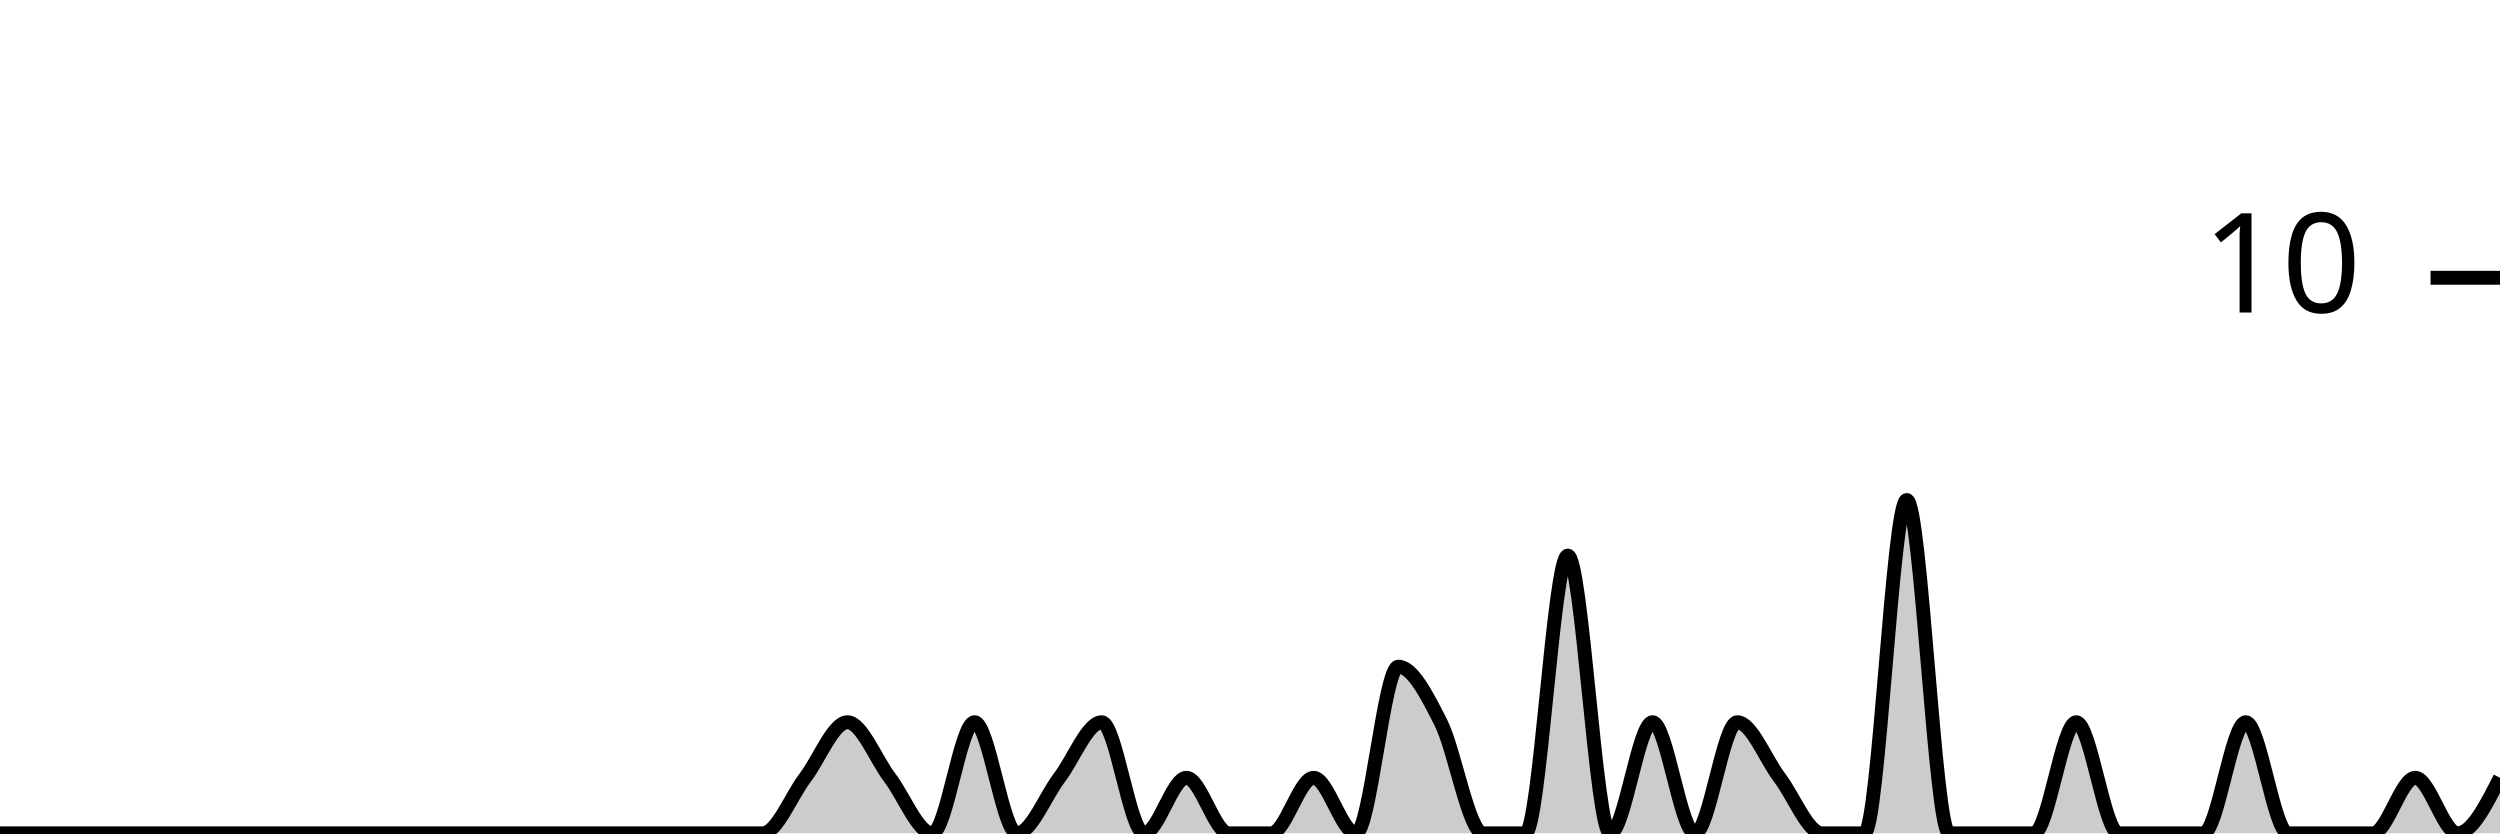
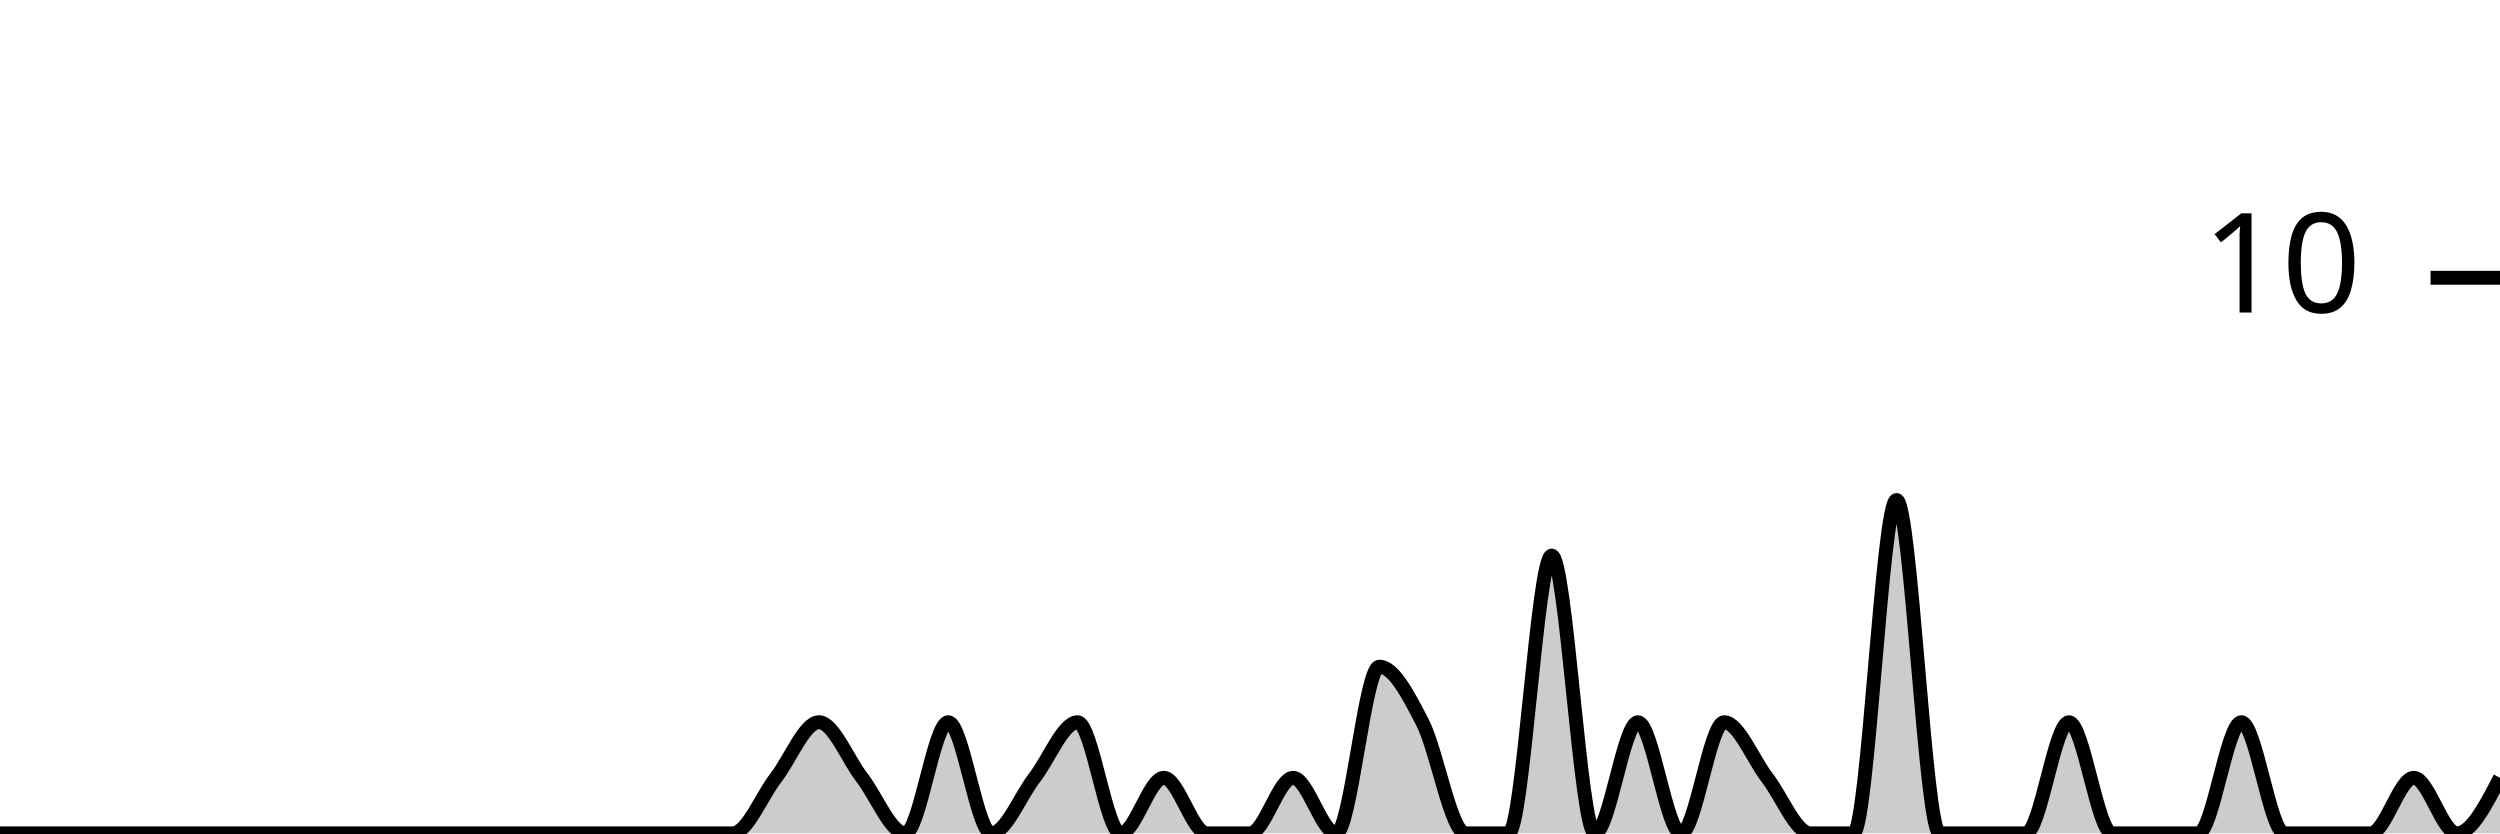
<svg xmlns="http://www.w3.org/2000/svg" viewBox="0 0 180 60">
  <g transform="translate(0,20)">
-     <path class="area" fill="rgba(0, 0, 0, 0.2)" d="M0,40C1.017,40,2.034,40,3.051,40C4.068,40,5.085,40,6.102,40C7.119,40,8.136,40,9.153,40C10.169,40,11.186,40,12.203,40C13.22,40,14.237,40,15.254,40C16.271,40,17.288,40,18.305,40C19.322,40,20.339,40,21.356,40C22.373,40,23.39,40,24.407,40C25.424,40,26.441,40,27.458,40C28.475,40,29.492,40,30.508,40C31.525,40,32.542,40,33.559,40C34.576,40,35.593,40,36.61,40C37.627,40,38.644,40,39.661,40C40.678,40,41.695,40,42.712,40C43.729,40,44.746,40,45.763,40C46.78,40,47.797,40,48.814,40C49.831,40,50.847,40,51.864,40C52.881,40,53.898,40,54.915,40C55.932,40,56.949,37.333,57.966,36C58.983,34.667,60,32,61.017,32C62.034,32,63.051,34.667,64.068,36C65.085,37.333,66.102,40,67.119,40C68.136,40,69.153,32,70.169,32C71.186,32,72.203,40,73.22,40C74.237,40,75.254,37.333,76.271,36C77.288,34.667,78.305,32,79.322,32C80.339,32,81.356,40,82.373,40C83.39,40,84.407,36,85.424,36C86.441,36,87.458,40,88.475,40C89.492,40,90.508,40,91.525,40C92.542,40,93.559,36,94.576,36C95.593,36,96.61,40,97.627,40C98.644,40,99.661,28,100.678,28C101.695,28,102.712,30,103.729,32C104.746,34,105.763,40,106.78,40C107.797,40,108.814,40,109.831,40C110.847,40,111.864,20,112.881,20C113.898,20,114.915,40,115.932,40C116.949,40,117.966,32,118.983,32C120,32,121.017,40,122.034,40C123.051,40,124.068,32,125.085,32C126.102,32,127.119,34.667,128.136,36C129.153,37.333,130.169,40,131.186,40C132.203,40,133.22,40,134.237,40C135.254,40,136.271,16,137.288,16C138.305,16,139.322,40,140.339,40C141.356,40,142.373,40,143.39,40C144.407,40,145.424,40,146.441,40C147.458,40,148.475,32,149.492,32C150.508,32,151.525,40,152.542,40C153.559,40,154.576,40,155.593,40C156.61,40,157.627,40,158.644,40C159.661,40,160.678,32,161.695,32C162.712,32,163.729,40,164.746,40C165.763,40,166.78,40,167.797,40C168.814,40,169.831,40,170.847,40C171.864,40,172.881,36,173.898,36C174.915,36,175.932,40,176.949,40C177.966,40,178.983,38,180,36L180,40C178.983,40,177.966,40,176.949,40C175.932,40,174.915,40,173.898,40C172.881,40,171.864,40,170.847,40C169.831,40,168.814,40,167.797,40C166.78,40,165.763,40,164.746,40C163.729,40,162.712,40,161.695,40C160.678,40,159.661,40,158.644,40C157.627,40,156.61,40,155.593,40C154.576,40,153.559,40,152.542,40C151.525,40,150.508,40,149.492,40C148.475,40,147.458,40,146.441,40C145.424,40,144.407,40,143.39,40C142.373,40,141.356,40,140.339,40C139.322,40,138.305,40,137.288,40C136.271,40,135.254,40,134.237,40C133.22,40,132.203,40,131.186,40C130.169,40,129.153,40,128.136,40C127.119,40,126.102,40,125.085,40C124.068,40,123.051,40,122.034,40C121.017,40,120,40,118.983,40C117.966,40,116.949,40,115.932,40C114.915,40,113.898,40,112.881,40C111.864,40,110.847,40,109.831,40C108.814,40,107.797,40,106.78,40C105.763,40,104.746,40,103.729,40C102.712,40,101.695,40,100.678,40C99.661,40,98.644,40,97.627,40C96.61,40,95.593,40,94.576,40C93.559,40,92.542,40,91.525,40C90.508,40,89.492,40,88.475,40C87.458,40,86.441,40,85.424,40C84.407,40,83.39,40,82.373,40C81.356,40,80.339,40,79.322,40C78.305,40,77.288,40,76.271,40C75.254,40,74.237,40,73.22,40C72.203,40,71.186,40,70.169,40C69.153,40,68.136,40,67.119,40C66.102,40,65.085,40,64.068,40C63.051,40,62.034,40,61.017,40C60,40,58.983,40,57.966,40C56.949,40,55.932,40,54.915,40C53.898,40,52.881,40,51.864,40C50.847,40,49.831,40,48.814,40C47.797,40,46.78,40,45.763,40C44.746,40,43.729,40,42.712,40C41.695,40,40.678,40,39.661,40C38.644,40,37.627,40,36.61,40C35.593,40,34.576,40,33.559,40C32.542,40,31.525,40,30.508,40C29.492,40,28.475,40,27.458,40C26.441,40,25.424,40,24.407,40C23.39,40,22.373,40,21.356,40C20.339,40,19.322,40,18.305,40C17.288,40,16.271,40,15.254,40C14.237,40,13.22,40,12.203,40C11.186,40,10.169,40,9.153,40C8.136,40,7.119,40,6.102,40C5.085,40,4.068,40,3.051,40C2.034,40,1.017,40,0,40Z" />
-     <path class="line" stroke="black" fill="none" d="M0,40C1.017,40,2.034,40,3.051,40C4.068,40,5.085,40,6.102,40C7.119,40,8.136,40,9.153,40C10.169,40,11.186,40,12.203,40C13.22,40,14.237,40,15.254,40C16.271,40,17.288,40,18.305,40C19.322,40,20.339,40,21.356,40C22.373,40,23.39,40,24.407,40C25.424,40,26.441,40,27.458,40C28.475,40,29.492,40,30.508,40C31.525,40,32.542,40,33.559,40C34.576,40,35.593,40,36.61,40C37.627,40,38.644,40,39.661,40C40.678,40,41.695,40,42.712,40C43.729,40,44.746,40,45.763,40C46.78,40,47.797,40,48.814,40C49.831,40,50.847,40,51.864,40C52.881,40,53.898,40,54.915,40C55.932,40,56.949,37.333,57.966,36C58.983,34.667,60,32,61.017,32C62.034,32,63.051,34.667,64.068,36C65.085,37.333,66.102,40,67.119,40C68.136,40,69.153,32,70.169,32C71.186,32,72.203,40,73.22,40C74.237,40,75.254,37.333,76.271,36C77.288,34.667,78.305,32,79.322,32C80.339,32,81.356,40,82.373,40C83.39,40,84.407,36,85.424,36C86.441,36,87.458,40,88.475,40C89.492,40,90.508,40,91.525,40C92.542,40,93.559,36,94.576,36C95.593,36,96.61,40,97.627,40C98.644,40,99.661,28,100.678,28C101.695,28,102.712,30,103.729,32C104.746,34,105.763,40,106.78,40C107.797,40,108.814,40,109.831,40C110.847,40,111.864,20,112.881,20C113.898,20,114.915,40,115.932,40C116.949,40,117.966,32,118.983,32C120,32,121.017,40,122.034,40C123.051,40,124.068,32,125.085,32C126.102,32,127.119,34.667,128.136,36C129.153,37.333,130.169,40,131.186,40C132.203,40,133.22,40,134.237,40C135.254,40,136.271,16,137.288,16C138.305,16,139.322,40,140.339,40C141.356,40,142.373,40,143.39,40C144.407,40,145.424,40,146.441,40C147.458,40,148.475,32,149.492,32C150.508,32,151.525,40,152.542,40C153.559,40,154.576,40,155.593,40C156.61,40,157.627,40,158.644,40C159.661,40,160.678,32,161.695,32C162.712,32,163.729,40,164.746,40C165.763,40,166.78,40,167.797,40C168.814,40,169.831,40,170.847,40C171.864,40,172.881,36,173.898,36C174.915,36,175.932,40,176.949,40C177.966,40,178.983,38,180,36" />
+     <path class="area" fill="rgba(0, 0, 0, 0.2)" d="M0,40C1.034,40,2.069,40,3.103,40C4.138,40,5.172,40,6.207,40C7.241,40,8.276,40,9.31,40C10.345,40,11.379,40,12.414,40C13.448,40,14.483,40,15.517,40C16.552,40,17.586,40,18.621,40C19.655,40,20.69,40,21.724,40C22.759,40,23.793,40,24.828,40C25.862,40,26.897,40,27.931,40C28.966,40,30,40,31.034,40C32.069,40,33.103,40,34.138,40C35.172,40,36.207,40,37.241,40C38.276,40,39.31,40,40.345,40C41.379,40,42.414,40,43.448,40C44.483,40,45.517,40,46.552,40C47.586,40,48.621,40,49.655,40C50.69,40,51.724,40,52.759,40C53.793,40,54.828,37.333,55.862,36C56.897,34.667,57.931,32,58.966,32C60,32,61.034,34.667,62.069,36C63.103,37.333,64.138,40,65.172,40C66.207,40,67.241,32,68.276,32C69.31,32,70.345,40,71.379,40C72.414,40,73.448,37.333,74.483,36C75.517,34.667,76.552,32,77.586,32C78.621,32,79.655,40,80.69,40C81.724,40,82.759,36,83.793,36C84.828,36,85.862,40,86.897,40C87.931,40,88.966,40,90,40C91.034,40,92.069,36,93.103,36C94.138,36,95.172,40,96.207,40C97.241,40,98.276,28,99.31,28C100.345,28,101.379,30,102.414,32C103.448,34,104.483,40,105.517,40C106.552,40,107.586,40,108.621,40C109.655,40,110.69,20,111.724,20C112.759,20,113.793,40,114.828,40C115.862,40,116.897,32,117.931,32C118.966,32,120,40,121.034,40C122.069,40,123.103,32,124.138,32C125.172,32,126.207,34.667,127.241,36C128.276,37.333,129.31,40,130.345,40C131.379,40,132.414,40,133.448,40C134.483,40,135.517,16,136.552,16C137.586,16,138.621,40,139.655,40C140.69,40,141.724,40,142.759,40C143.793,40,144.828,40,145.862,40C146.897,40,147.931,32,148.966,32C150,32,151.034,40,152.069,40C153.103,40,154.138,40,155.172,40C156.207,40,157.241,40,158.276,40C159.31,40,160.345,32,161.379,32C162.414,32,163.448,40,164.483,40C165.517,40,166.552,40,167.586,40C168.621,40,169.655,40,170.69,40C171.724,40,172.759,36,173.793,36C174.828,36,175.862,40,176.897,40C177.931,40,178.966,38,180,36L180,40C178.966,40,177.931,40,176.897,40C175.862,40,174.828,40,173.793,40C172.759,40,171.724,40,170.69,40C169.655,40,168.621,40,167.586,40C166.552,40,165.517,40,164.483,40C163.448,40,162.414,40,161.379,40C160.345,40,159.31,40,158.276,40C157.241,40,156.207,40,155.172,40C154.138,40,153.103,40,152.069,40C151.034,40,150,40,148.966,40C147.931,40,146.897,40,145.862,40C144.828,40,143.793,40,142.759,40C141.724,40,140.69,40,139.655,40C138.621,40,137.586,40,136.552,40C135.517,40,134.483,40,133.448,40C132.414,40,131.379,40,130.345,40C129.31,40,128.276,40,127.241,40C126.207,40,125.172,40,124.138,40C123.103,40,122.069,40,121.034,40C120,40,118.966,40,117.931,40C116.897,40,115.862,40,114.828,40C113.793,40,112.759,40,111.724,40C110.69,40,109.655,40,108.621,40C107.586,40,106.552,40,105.517,40C104.483,40,103.448,40,102.414,40C101.379,40,100.345,40,99.31,40C98.276,40,97.241,40,96.207,40C95.172,40,94.138,40,93.103,40C92.069,40,91.034,40,90,40C88.966,40,87.931,40,86.897,40C85.862,40,84.828,40,83.793,40C82.759,40,81.724,40,80.69,40C79.655,40,78.621,40,77.586,40C76.552,40,75.517,40,74.483,40C73.448,40,72.414,40,71.379,40C70.345,40,69.31,40,68.276,40C67.241,40,66.207,40,65.172,40C64.138,40,63.103,40,62.069,40C61.034,40,60,40,58.966,40C57.931,40,56.897,40,55.862,40C54.828,40,53.793,40,52.759,40C51.724,40,50.69,40,49.655,40C48.621,40,47.586,40,46.552,40C45.517,40,44.483,40,43.448,40C42.414,40,41.379,40,40.345,40C39.31,40,38.276,40,37.241,40C36.207,40,35.172,40,34.138,40C33.103,40,32.069,40,31.034,40C30,40,28.966,40,27.931,40C26.897,40,25.862,40,24.828,40C23.793,40,22.759,40,21.724,40C20.69,40,19.655,40,18.621,40C17.586,40,16.552,40,15.517,40C14.483,40,13.448,40,12.414,40C11.379,40,10.345,40,9.31,40C8.276,40,7.241,40,6.207,40C5.172,40,4.138,40,3.103,40C2.069,40,1.034,40,0,40Z" />
+     <path class="line" stroke="black" fill="none" d="M0,40C1.034,40,2.069,40,3.103,40C4.138,40,5.172,40,6.207,40C7.241,40,8.276,40,9.31,40C10.345,40,11.379,40,12.414,40C13.448,40,14.483,40,15.517,40C16.552,40,17.586,40,18.621,40C19.655,40,20.69,40,21.724,40C22.759,40,23.793,40,24.828,40C25.862,40,26.897,40,27.931,40C28.966,40,30,40,31.034,40C32.069,40,33.103,40,34.138,40C35.172,40,36.207,40,37.241,40C38.276,40,39.31,40,40.345,40C41.379,40,42.414,40,43.448,40C44.483,40,45.517,40,46.552,40C47.586,40,48.621,40,49.655,40C50.69,40,51.724,40,52.759,40C53.793,40,54.828,37.333,55.862,36C56.897,34.667,57.931,32,58.966,32C60,32,61.034,34.667,62.069,36C63.103,37.333,64.138,40,65.172,40C66.207,40,67.241,32,68.276,32C69.31,32,70.345,40,71.379,40C72.414,40,73.448,37.333,74.483,36C75.517,34.667,76.552,32,77.586,32C78.621,32,79.655,40,80.69,40C81.724,40,82.759,36,83.793,36C84.828,36,85.862,40,86.897,40C87.931,40,88.966,40,90,40C91.034,40,92.069,36,93.103,36C94.138,36,95.172,40,96.207,40C97.241,40,98.276,28,99.31,28C100.345,28,101.379,30,102.414,32C103.448,34,104.483,40,105.517,40C106.552,40,107.586,40,108.621,40C109.655,40,110.69,20,111.724,20C112.759,20,113.793,40,114.828,40C115.862,40,116.897,32,117.931,32C118.966,32,120,40,121.034,40C122.069,40,123.103,32,124.138,32C125.172,32,126.207,34.667,127.241,36C128.276,37.333,129.31,40,130.345,40C131.379,40,132.414,40,133.448,40C134.483,40,135.517,16,136.552,16C137.586,16,138.621,40,139.655,40C140.69,40,141.724,40,142.759,40C143.793,40,144.828,40,145.862,40C146.897,40,147.931,32,148.966,32C150,32,151.034,40,152.069,40C153.103,40,154.138,40,155.172,40C156.207,40,157.241,40,158.276,40C159.31,40,160.345,32,161.379,32C162.414,32,163.448,40,164.483,40C165.517,40,166.552,40,167.586,40C168.621,40,169.655,40,170.69,40C171.724,40,172.759,36,173.793,36C174.828,36,175.862,40,176.897,40C177.931,40,178.966,38,180,36" />
    <path class="axis-ceiling" stroke-width="1" stroke="black" fill="none" d="M175,0L180,0" />
    <text class="axis-ceiling-label" font-family="sans-serif" text-anchor="end" font-size="10px" x="170" y="2.5">10</text>
  </g>
</svg>
